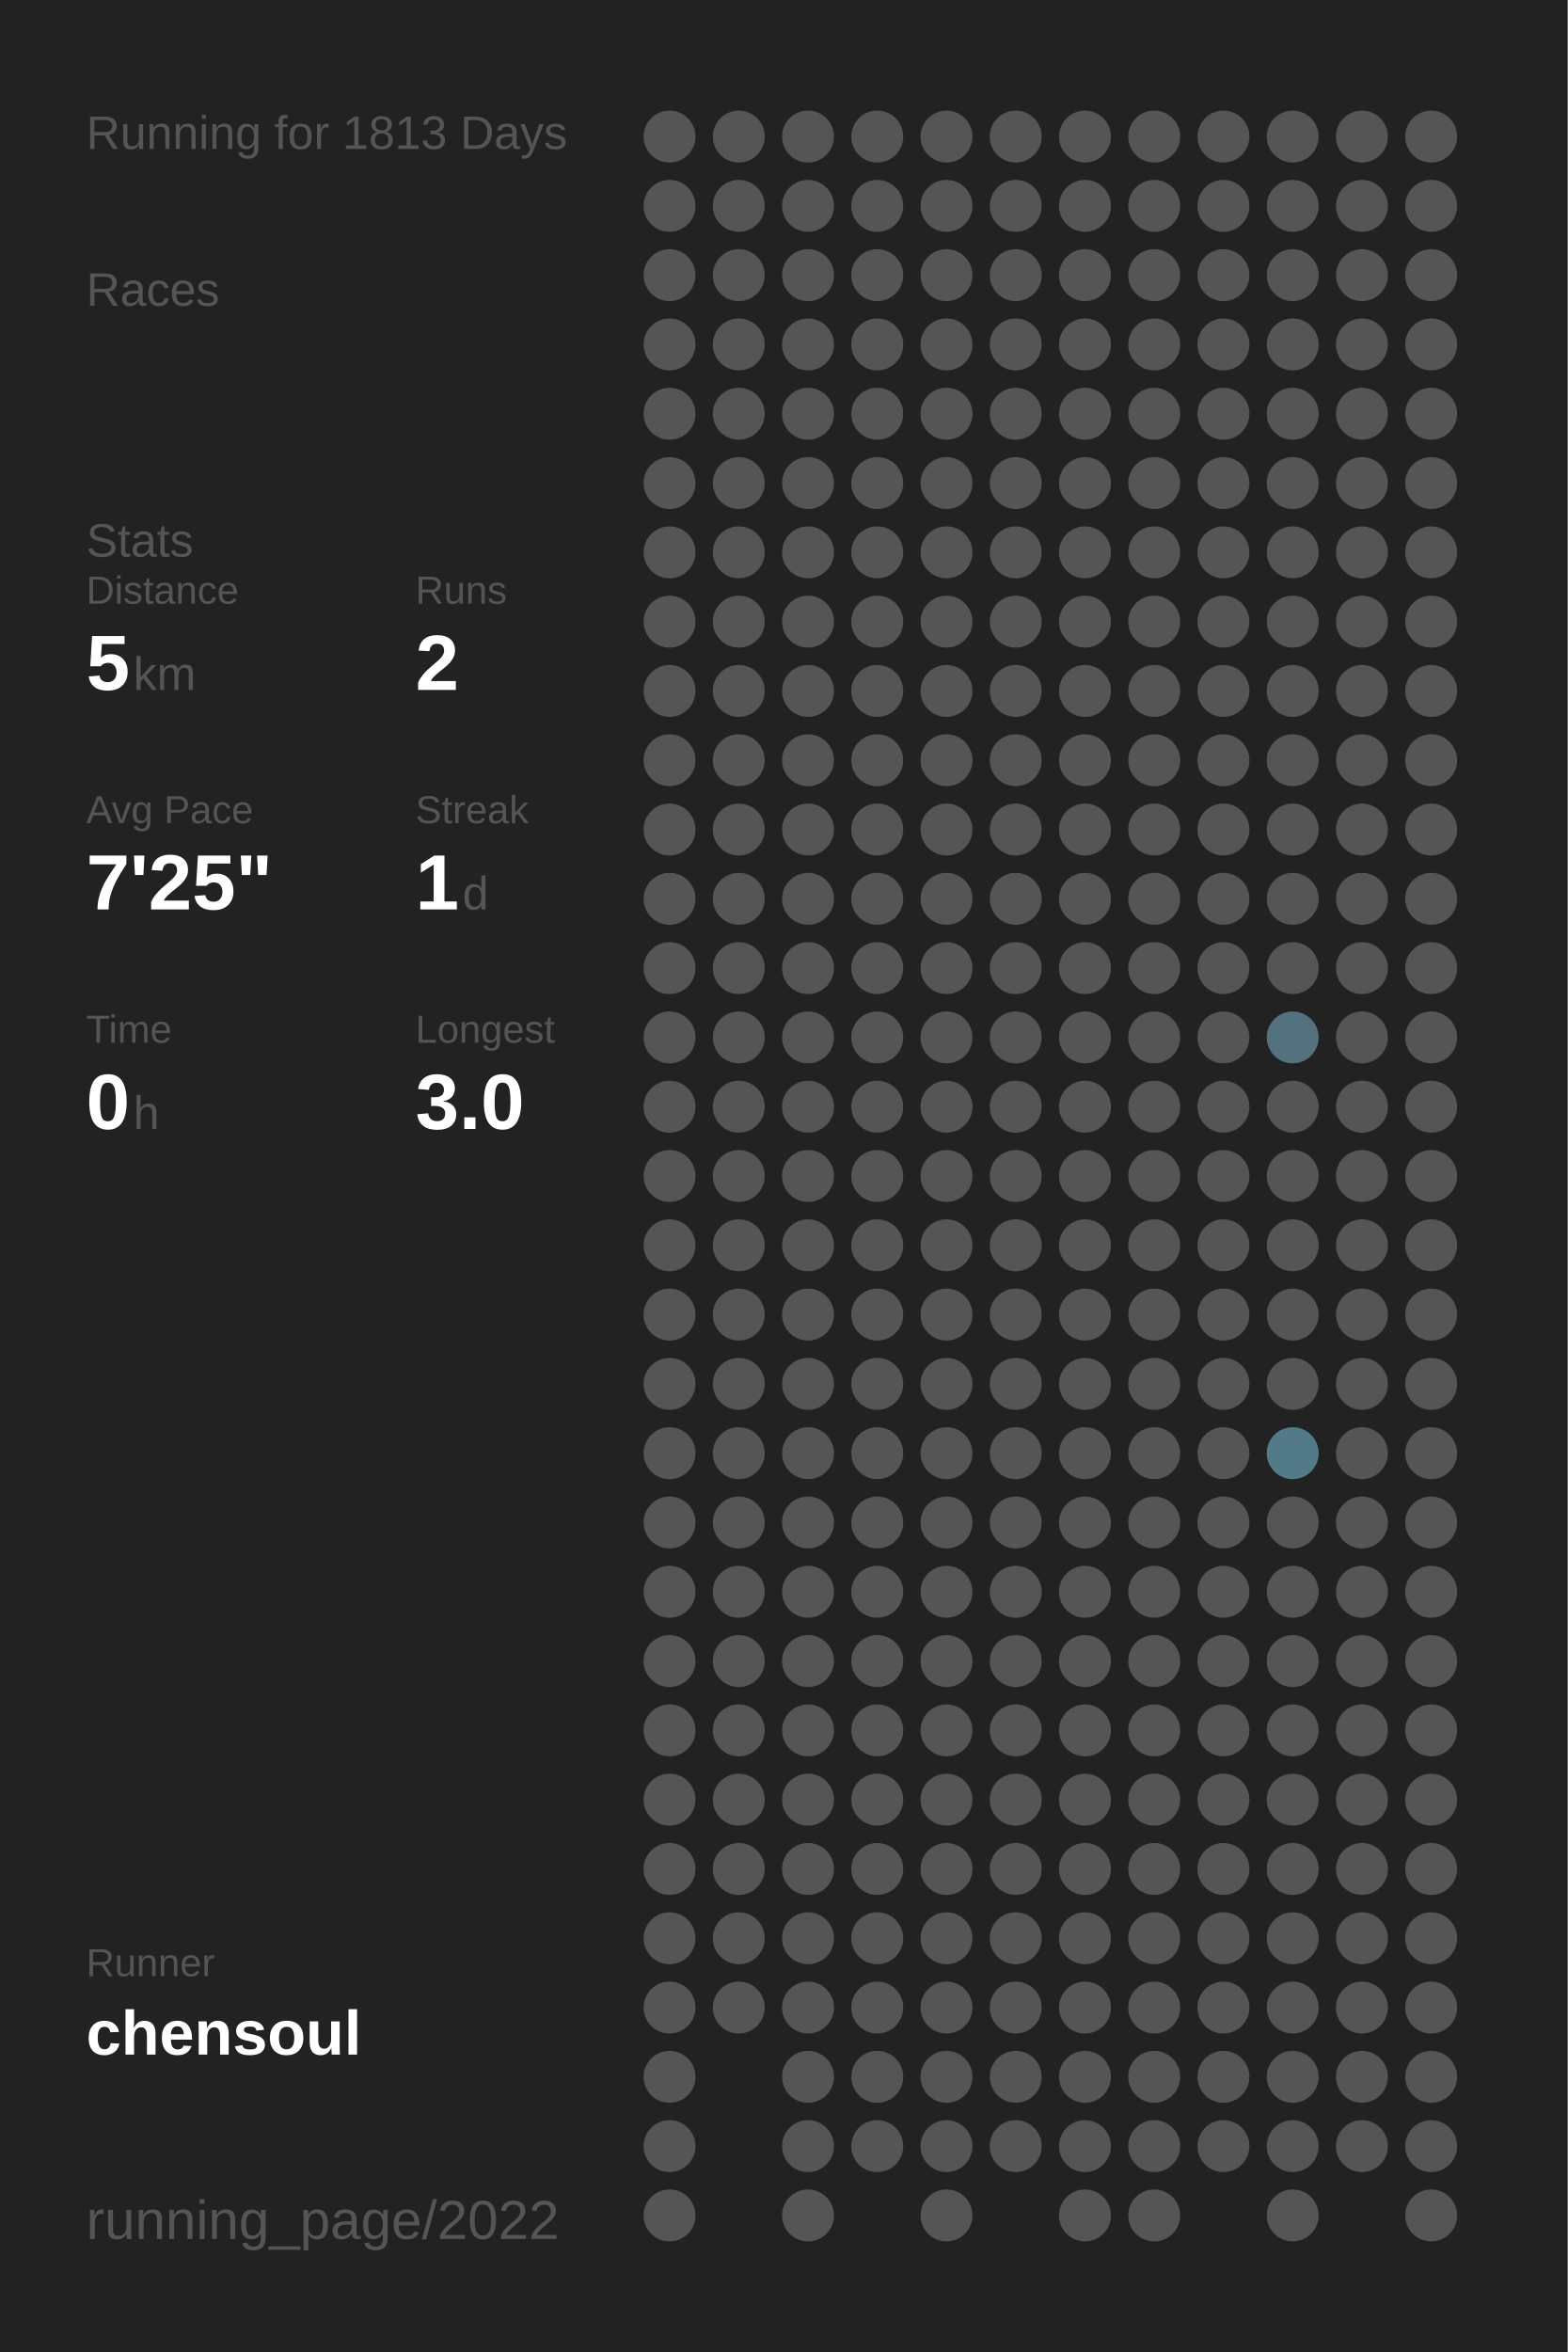
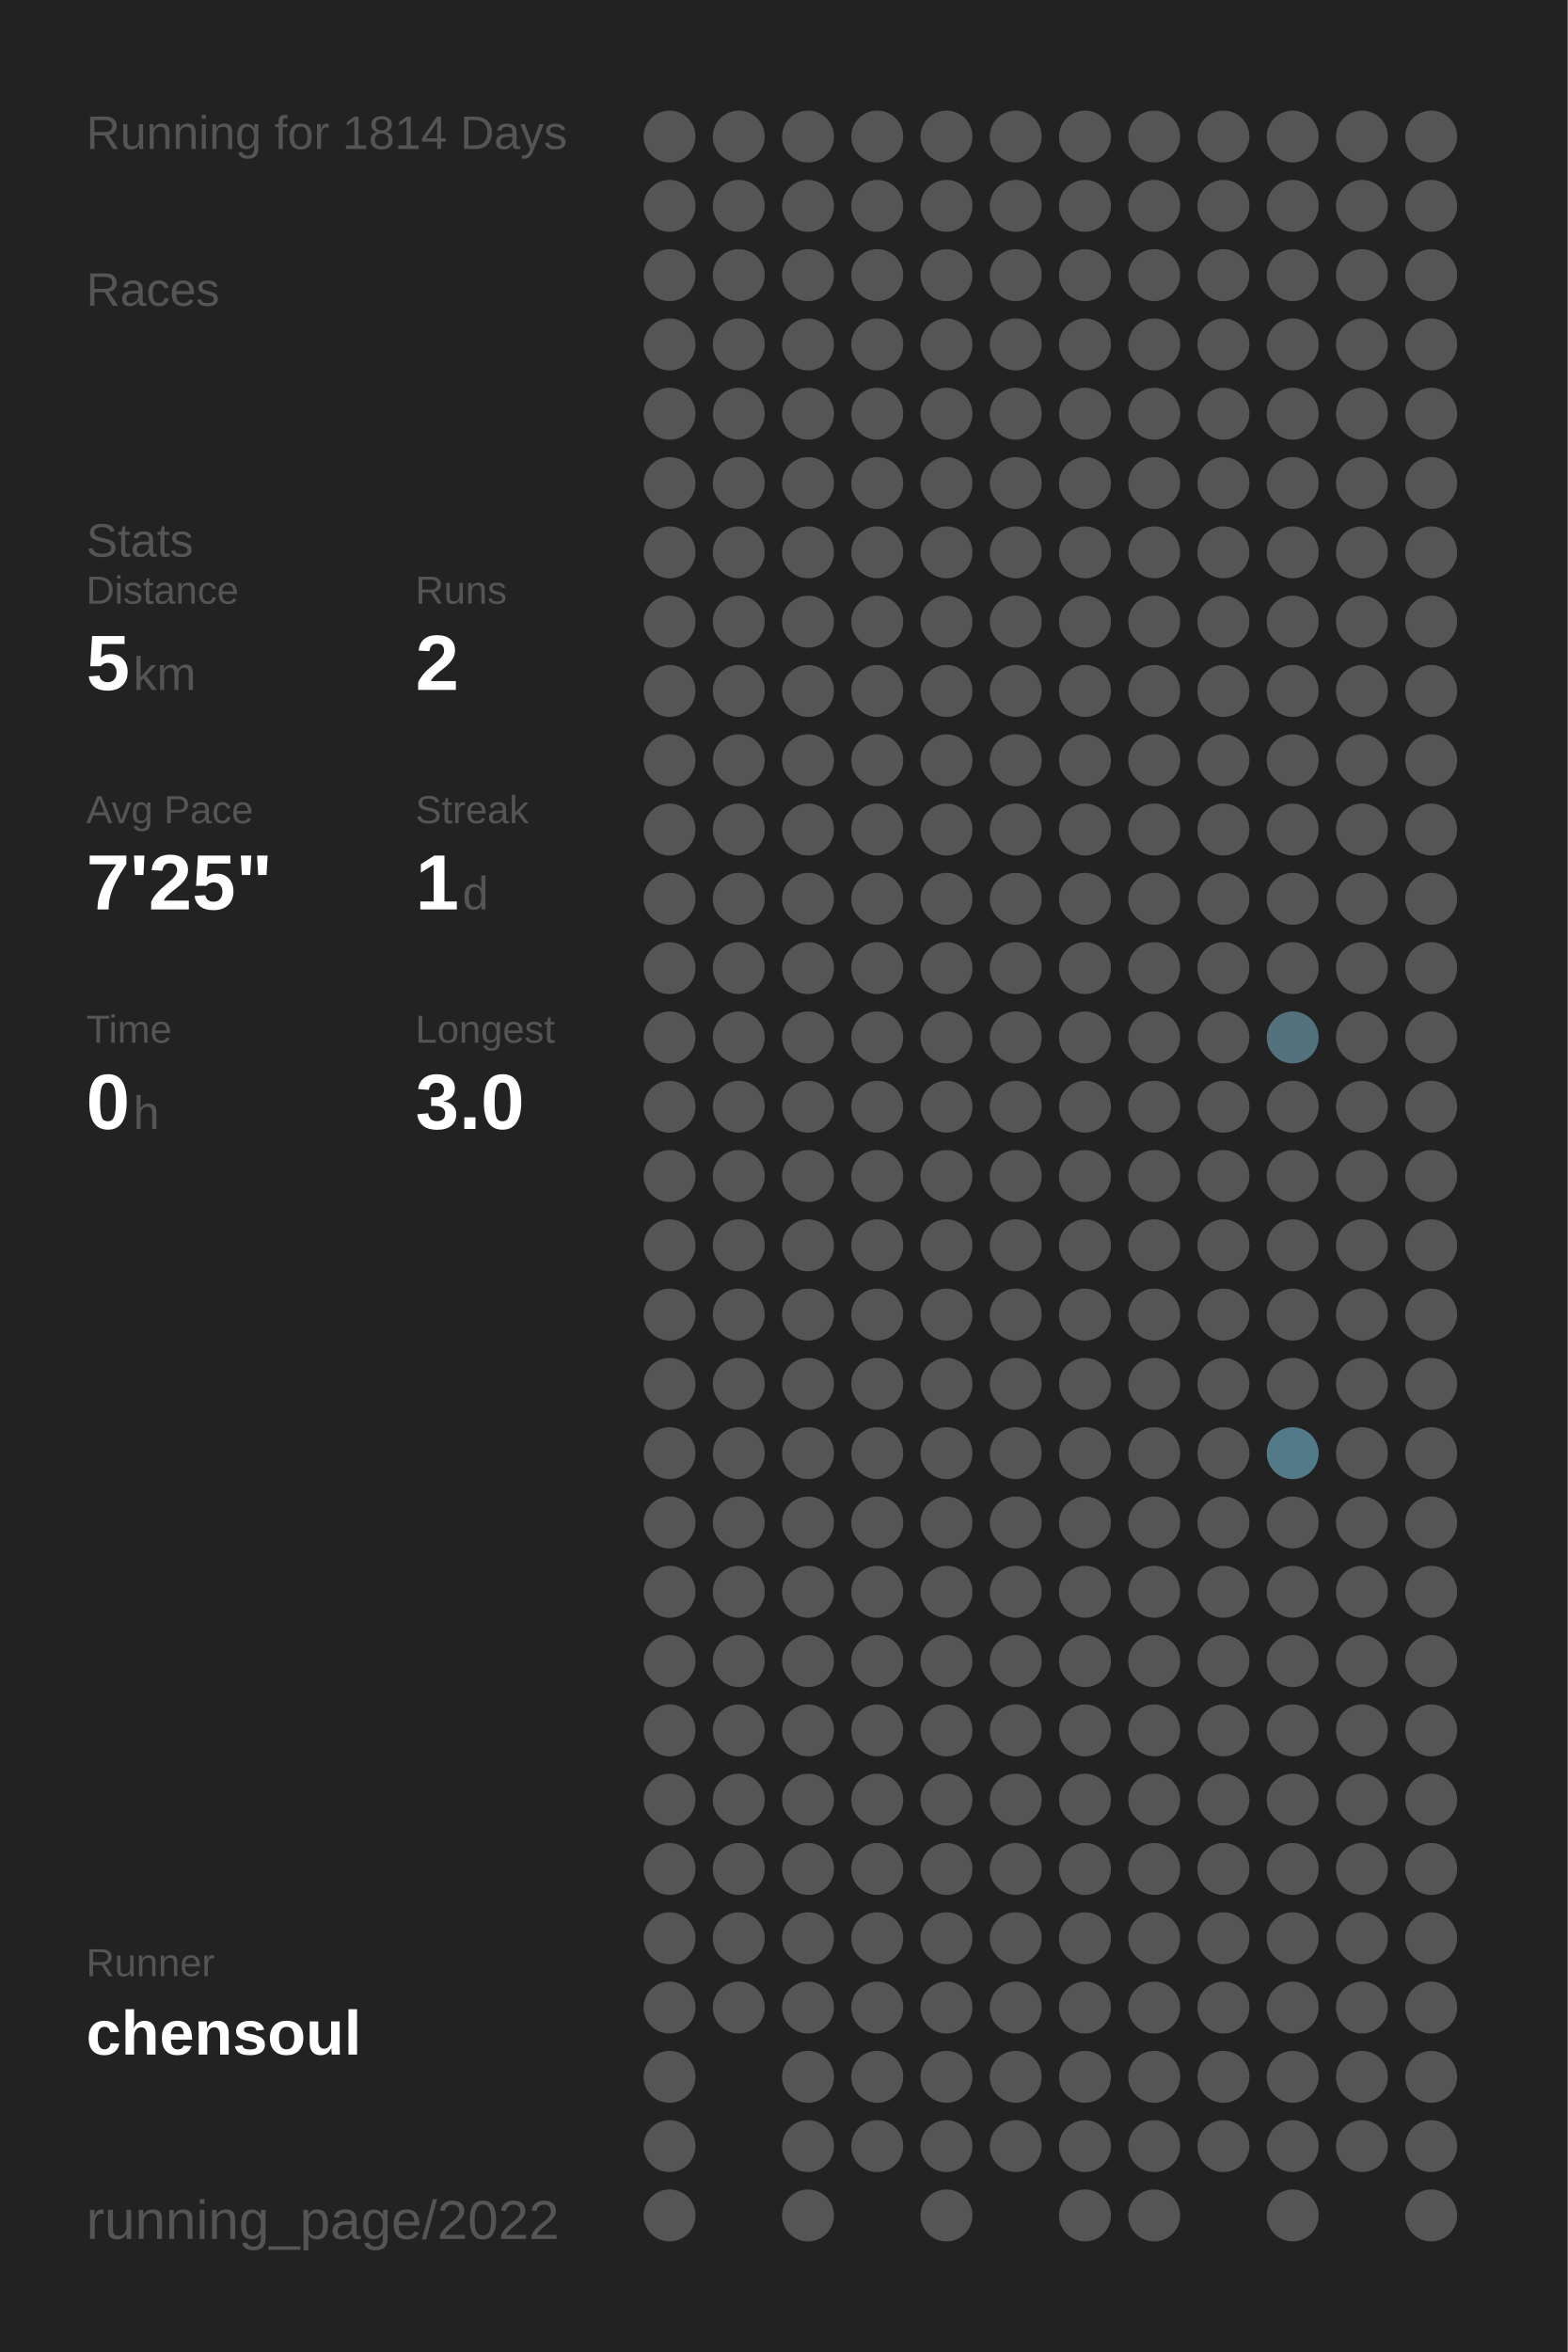
<svg xmlns="http://www.w3.org/2000/svg" baseProfile="full" height="300mm" version="1.1" viewBox="0,0,200,300" width="200mm">
  <defs />
  <rect fill="#222222" height="300" width="200" x="0" y="0" />
-   <text fill="#555555" style="font-size:6px; font-family:Arial;" x="11" y="19">Running for 1813 Days</text>
+   <text fill="#555555" style="font-size:6px; font-family:Arial;" x="11" y="19">Running for 1814 Days</text>
  <text fill="#555555" style="font-size:6px; font-family:Arial;" x="11" y="39">Races</text>
  <text fill="#555555" style="font-size:6px; font-family:Arial;" x="11" y="71">Stats</text>
  <text fill="#555555" style="font-size:5px; font-family:Arial;" x="11" y="77">Distance</text>
  <text fill="#FFFFFF" style="font-size:10px; font-family:Arial; font-weight:bold;" x="11" y="88">5</text>
  <text fill="#555555" style="font-size:6px; font-family:Arial;" x="17" y="88">km</text>
  <text fill="#555555" style="font-size:5px; font-family:Arial;" x="53" y="77">Runs</text>
  <text fill="#FFFFFF" style="font-size:10px; font-family:Arial; font-weight:bold;" x="53" y="88">2</text>
  <text fill="#555555" style="font-size:5px; font-family:Arial;" x="11" y="105">Avg Pace</text>
  <text fill="#FFFFFF" style="font-size:10px; font-family:Arial; font-weight:bold;" x="11" y="116">7'25"</text>
  <text fill="#555555" style="font-size:5px; font-family:Arial;" x="53" y="105">Streak</text>
  <text fill="#FFFFFF" style="font-size:10px; font-family:Arial; font-weight:bold;" x="53" y="116">1</text>
  <text fill="#555555" style="font-size:6px; font-family:Arial;" x="59" y="116">d</text>
  <text fill="#555555" style="font-size:5px; font-family:Arial;" x="11" y="133">Time</text>
  <text fill="#FFFFFF" style="font-size:10px; font-family:Arial; font-weight:bold;" x="11" y="144">0</text>
  <text fill="#555555" style="font-size:6px; font-family:Arial;" x="17" y="144">h</text>
  <text fill="#555555" style="font-size:5px; font-family:Arial;" x="53" y="133">Longest</text>
  <text fill="#FFFFFF" style="font-size:10px; font-family:Arial; font-weight:bold;" x="53" y="144">3.0</text>
  <text fill="#555555" style="font-size:5px; font-family:Arial;" x="11" y="252.065">Runner</text>
  <text fill="#FFFFFF" style="font-size:8px; font-family:Arial; font-weight:bold;" x="11" y="262.065">chensoul</text>
  <text fill="#555555" style="font-size:7px; font-family:Arial;" x="11" y="285.581">running_page/2022</text>
  <circle cx="85.417" cy="17.419" fill="#555555" r="3.312" />
  <circle cx="85.417" cy="26.258" fill="#555555" r="3.312" />
  <circle cx="85.417" cy="35.097" fill="#555555" r="3.312" />
  <circle cx="85.417" cy="43.935" fill="#555555" r="3.312" />
  <circle cx="85.417" cy="52.774" fill="#555555" r="3.312" />
  <circle cx="85.417" cy="61.613" fill="#555555" r="3.312" />
  <circle cx="85.417" cy="70.452" fill="#555555" r="3.312" />
  <circle cx="85.417" cy="79.29" fill="#555555" r="3.312" />
  <circle cx="85.417" cy="88.129" fill="#555555" r="3.312" />
  <circle cx="85.417" cy="96.968" fill="#555555" r="3.312" />
  <circle cx="85.417" cy="105.806" fill="#555555" r="3.312" />
  <circle cx="85.417" cy="114.645" fill="#555555" r="3.312" />
  <circle cx="85.417" cy="123.484" fill="#555555" r="3.312" />
  <circle cx="85.417" cy="132.323" fill="#555555" r="3.312" />
  <circle cx="85.417" cy="141.161" fill="#555555" r="3.312" />
  <circle cx="85.417" cy="150" fill="#555555" r="3.312" />
  <circle cx="85.417" cy="158.839" fill="#555555" r="3.312" />
  <circle cx="85.417" cy="167.677" fill="#555555" r="3.312" />
  <circle cx="85.417" cy="176.516" fill="#555555" r="3.312" />
  <circle cx="85.417" cy="185.355" fill="#555555" r="3.312" />
  <circle cx="85.417" cy="194.194" fill="#555555" r="3.312" />
  <circle cx="85.417" cy="203.032" fill="#555555" r="3.312" />
  <circle cx="85.417" cy="211.871" fill="#555555" r="3.312" />
  <circle cx="85.417" cy="220.71" fill="#555555" r="3.312" />
  <circle cx="85.417" cy="229.548" fill="#555555" r="3.312" />
  <circle cx="85.417" cy="238.387" fill="#555555" r="3.312" />
  <circle cx="85.417" cy="247.226" fill="#555555" r="3.312" />
  <circle cx="85.417" cy="256.065" fill="#555555" r="3.312" />
  <circle cx="85.417" cy="264.903" fill="#555555" r="3.312" />
  <circle cx="85.417" cy="273.742" fill="#555555" r="3.312" />
  <circle cx="85.417" cy="282.581" fill="#555555" r="3.312" />
  <circle cx="94.25" cy="17.419" fill="#555555" r="3.312" />
  <circle cx="94.25" cy="26.258" fill="#555555" r="3.312" />
  <circle cx="94.25" cy="35.097" fill="#555555" r="3.312" />
  <circle cx="94.25" cy="43.935" fill="#555555" r="3.312" />
  <circle cx="94.25" cy="52.774" fill="#555555" r="3.312" />
  <circle cx="94.25" cy="61.613" fill="#555555" r="3.312" />
  <circle cx="94.25" cy="70.452" fill="#555555" r="3.312" />
  <circle cx="94.25" cy="79.29" fill="#555555" r="3.312" />
  <circle cx="94.25" cy="88.129" fill="#555555" r="3.312" />
  <circle cx="94.25" cy="96.968" fill="#555555" r="3.312" />
  <circle cx="94.25" cy="105.806" fill="#555555" r="3.312" />
  <circle cx="94.25" cy="114.645" fill="#555555" r="3.312" />
  <circle cx="94.25" cy="123.484" fill="#555555" r="3.312" />
  <circle cx="94.25" cy="132.323" fill="#555555" r="3.312" />
  <circle cx="94.25" cy="141.161" fill="#555555" r="3.312" />
  <circle cx="94.25" cy="150" fill="#555555" r="3.312" />
  <circle cx="94.25" cy="158.839" fill="#555555" r="3.312" />
  <circle cx="94.25" cy="167.677" fill="#555555" r="3.312" />
  <circle cx="94.25" cy="176.516" fill="#555555" r="3.312" />
  <circle cx="94.25" cy="185.355" fill="#555555" r="3.312" />
  <circle cx="94.25" cy="194.194" fill="#555555" r="3.312" />
  <circle cx="94.25" cy="203.032" fill="#555555" r="3.312" />
  <circle cx="94.25" cy="211.871" fill="#555555" r="3.312" />
  <circle cx="94.25" cy="220.71" fill="#555555" r="3.312" />
  <circle cx="94.25" cy="229.548" fill="#555555" r="3.312" />
  <circle cx="94.25" cy="238.387" fill="#555555" r="3.312" />
  <circle cx="94.25" cy="247.226" fill="#555555" r="3.312" />
  <circle cx="94.25" cy="256.065" fill="#555555" r="3.312" />
  <circle cx="103.083" cy="17.419" fill="#555555" r="3.312" />
  <circle cx="103.083" cy="26.258" fill="#555555" r="3.312" />
  <circle cx="103.083" cy="35.097" fill="#555555" r="3.312" />
  <circle cx="103.083" cy="43.935" fill="#555555" r="3.312" />
  <circle cx="103.083" cy="52.774" fill="#555555" r="3.312" />
  <circle cx="103.083" cy="61.613" fill="#555555" r="3.312" />
  <circle cx="103.083" cy="70.452" fill="#555555" r="3.312" />
  <circle cx="103.083" cy="79.29" fill="#555555" r="3.312" />
  <circle cx="103.083" cy="88.129" fill="#555555" r="3.312" />
  <circle cx="103.083" cy="96.968" fill="#555555" r="3.312" />
  <circle cx="103.083" cy="105.806" fill="#555555" r="3.312" />
  <circle cx="103.083" cy="114.645" fill="#555555" r="3.312" />
  <circle cx="103.083" cy="123.484" fill="#555555" r="3.312" />
  <circle cx="103.083" cy="132.323" fill="#555555" r="3.312" />
  <circle cx="103.083" cy="141.161" fill="#555555" r="3.312" />
  <circle cx="103.083" cy="150" fill="#555555" r="3.312" />
  <circle cx="103.083" cy="158.839" fill="#555555" r="3.312" />
  <circle cx="103.083" cy="167.677" fill="#555555" r="3.312" />
  <circle cx="103.083" cy="176.516" fill="#555555" r="3.312" />
  <circle cx="103.083" cy="185.355" fill="#555555" r="3.312" />
  <circle cx="103.083" cy="194.194" fill="#555555" r="3.312" />
  <circle cx="103.083" cy="203.032" fill="#555555" r="3.312" />
  <circle cx="103.083" cy="211.871" fill="#555555" r="3.312" />
  <circle cx="103.083" cy="220.71" fill="#555555" r="3.312" />
  <circle cx="103.083" cy="229.548" fill="#555555" r="3.312" />
  <circle cx="103.083" cy="238.387" fill="#555555" r="3.312" />
  <circle cx="103.083" cy="247.226" fill="#555555" r="3.312" />
  <circle cx="103.083" cy="256.065" fill="#555555" r="3.312" />
  <circle cx="103.083" cy="264.903" fill="#555555" r="3.312" />
  <circle cx="103.083" cy="273.742" fill="#555555" r="3.312" />
  <circle cx="103.083" cy="282.581" fill="#555555" r="3.312" />
  <circle cx="111.917" cy="17.419" fill="#555555" r="3.312" />
  <circle cx="111.917" cy="26.258" fill="#555555" r="3.312" />
  <circle cx="111.917" cy="35.097" fill="#555555" r="3.312" />
  <circle cx="111.917" cy="43.935" fill="#555555" r="3.312" />
  <circle cx="111.917" cy="52.774" fill="#555555" r="3.312" />
  <circle cx="111.917" cy="61.613" fill="#555555" r="3.312" />
  <circle cx="111.917" cy="70.452" fill="#555555" r="3.312" />
  <circle cx="111.917" cy="79.29" fill="#555555" r="3.312" />
  <circle cx="111.917" cy="88.129" fill="#555555" r="3.312" />
  <circle cx="111.917" cy="96.968" fill="#555555" r="3.312" />
  <circle cx="111.917" cy="105.806" fill="#555555" r="3.312" />
  <circle cx="111.917" cy="114.645" fill="#555555" r="3.312" />
  <circle cx="111.917" cy="123.484" fill="#555555" r="3.312" />
  <circle cx="111.917" cy="132.323" fill="#555555" r="3.312" />
  <circle cx="111.917" cy="141.161" fill="#555555" r="3.312" />
  <circle cx="111.917" cy="150" fill="#555555" r="3.312" />
  <circle cx="111.917" cy="158.839" fill="#555555" r="3.312" />
  <circle cx="111.917" cy="167.677" fill="#555555" r="3.312" />
  <circle cx="111.917" cy="176.516" fill="#555555" r="3.312" />
  <circle cx="111.917" cy="185.355" fill="#555555" r="3.312" />
  <circle cx="111.917" cy="194.194" fill="#555555" r="3.312" />
  <circle cx="111.917" cy="203.032" fill="#555555" r="3.312" />
  <circle cx="111.917" cy="211.871" fill="#555555" r="3.312" />
  <circle cx="111.917" cy="220.71" fill="#555555" r="3.312" />
  <circle cx="111.917" cy="229.548" fill="#555555" r="3.312" />
  <circle cx="111.917" cy="238.387" fill="#555555" r="3.312" />
  <circle cx="111.917" cy="247.226" fill="#555555" r="3.312" />
  <circle cx="111.917" cy="256.065" fill="#555555" r="3.312" />
  <circle cx="111.917" cy="264.903" fill="#555555" r="3.312" />
  <circle cx="111.917" cy="273.742" fill="#555555" r="3.312" />
  <circle cx="120.75" cy="17.419" fill="#555555" r="3.312" />
  <circle cx="120.75" cy="26.258" fill="#555555" r="3.312" />
  <circle cx="120.75" cy="35.097" fill="#555555" r="3.312" />
  <circle cx="120.75" cy="43.935" fill="#555555" r="3.312" />
  <circle cx="120.75" cy="52.774" fill="#555555" r="3.312" />
  <circle cx="120.75" cy="61.613" fill="#555555" r="3.312" />
  <circle cx="120.75" cy="70.452" fill="#555555" r="3.312" />
  <circle cx="120.75" cy="79.29" fill="#555555" r="3.312" />
  <circle cx="120.75" cy="88.129" fill="#555555" r="3.312" />
  <circle cx="120.75" cy="96.968" fill="#555555" r="3.312" />
  <circle cx="120.75" cy="105.806" fill="#555555" r="3.312" />
  <circle cx="120.75" cy="114.645" fill="#555555" r="3.312" />
  <circle cx="120.75" cy="123.484" fill="#555555" r="3.312" />
  <circle cx="120.75" cy="132.323" fill="#555555" r="3.312" />
  <circle cx="120.75" cy="141.161" fill="#555555" r="3.312" />
  <circle cx="120.75" cy="150" fill="#555555" r="3.312" />
  <circle cx="120.75" cy="158.839" fill="#555555" r="3.312" />
  <circle cx="120.75" cy="167.677" fill="#555555" r="3.312" />
  <circle cx="120.75" cy="176.516" fill="#555555" r="3.312" />
  <circle cx="120.75" cy="185.355" fill="#555555" r="3.312" />
  <circle cx="120.75" cy="194.194" fill="#555555" r="3.312" />
  <circle cx="120.75" cy="203.032" fill="#555555" r="3.312" />
  <circle cx="120.75" cy="211.871" fill="#555555" r="3.312" />
  <circle cx="120.75" cy="220.71" fill="#555555" r="3.312" />
  <circle cx="120.75" cy="229.548" fill="#555555" r="3.312" />
  <circle cx="120.75" cy="238.387" fill="#555555" r="3.312" />
  <circle cx="120.75" cy="247.226" fill="#555555" r="3.312" />
  <circle cx="120.75" cy="256.065" fill="#555555" r="3.312" />
  <circle cx="120.75" cy="264.903" fill="#555555" r="3.312" />
  <circle cx="120.75" cy="273.742" fill="#555555" r="3.312" />
  <circle cx="120.75" cy="282.581" fill="#555555" r="3.312" />
  <circle cx="129.583" cy="17.419" fill="#555555" r="3.312" />
  <circle cx="129.583" cy="26.258" fill="#555555" r="3.312" />
  <circle cx="129.583" cy="35.097" fill="#555555" r="3.312" />
  <circle cx="129.583" cy="43.935" fill="#555555" r="3.312" />
  <circle cx="129.583" cy="52.774" fill="#555555" r="3.312" />
  <circle cx="129.583" cy="61.613" fill="#555555" r="3.312" />
  <circle cx="129.583" cy="70.452" fill="#555555" r="3.312" />
  <circle cx="129.583" cy="79.29" fill="#555555" r="3.312" />
  <circle cx="129.583" cy="88.129" fill="#555555" r="3.312" />
  <circle cx="129.583" cy="96.968" fill="#555555" r="3.312" />
  <circle cx="129.583" cy="105.806" fill="#555555" r="3.312" />
  <circle cx="129.583" cy="114.645" fill="#555555" r="3.312" />
  <circle cx="129.583" cy="123.484" fill="#555555" r="3.312" />
  <circle cx="129.583" cy="132.323" fill="#555555" r="3.312" />
  <circle cx="129.583" cy="141.161" fill="#555555" r="3.312" />
  <circle cx="129.583" cy="150" fill="#555555" r="3.312" />
  <circle cx="129.583" cy="158.839" fill="#555555" r="3.312" />
  <circle cx="129.583" cy="167.677" fill="#555555" r="3.312" />
  <circle cx="129.583" cy="176.516" fill="#555555" r="3.312" />
  <circle cx="129.583" cy="185.355" fill="#555555" r="3.312" />
  <circle cx="129.583" cy="194.194" fill="#555555" r="3.312" />
  <circle cx="129.583" cy="203.032" fill="#555555" r="3.312" />
  <circle cx="129.583" cy="211.871" fill="#555555" r="3.312" />
  <circle cx="129.583" cy="220.71" fill="#555555" r="3.312" />
  <circle cx="129.583" cy="229.548" fill="#555555" r="3.312" />
  <circle cx="129.583" cy="238.387" fill="#555555" r="3.312" />
  <circle cx="129.583" cy="247.226" fill="#555555" r="3.312" />
  <circle cx="129.583" cy="256.065" fill="#555555" r="3.312" />
  <circle cx="129.583" cy="264.903" fill="#555555" r="3.312" />
  <circle cx="129.583" cy="273.742" fill="#555555" r="3.312" />
  <circle cx="138.417" cy="17.419" fill="#555555" r="3.312" />
  <circle cx="138.417" cy="26.258" fill="#555555" r="3.312" />
  <circle cx="138.417" cy="35.097" fill="#555555" r="3.312" />
  <circle cx="138.417" cy="43.935" fill="#555555" r="3.312" />
  <circle cx="138.417" cy="52.774" fill="#555555" r="3.312" />
  <circle cx="138.417" cy="61.613" fill="#555555" r="3.312" />
  <circle cx="138.417" cy="70.452" fill="#555555" r="3.312" />
  <circle cx="138.417" cy="79.29" fill="#555555" r="3.312" />
  <circle cx="138.417" cy="88.129" fill="#555555" r="3.312" />
  <circle cx="138.417" cy="96.968" fill="#555555" r="3.312" />
  <circle cx="138.417" cy="105.806" fill="#555555" r="3.312" />
  <circle cx="138.417" cy="114.645" fill="#555555" r="3.312" />
  <circle cx="138.417" cy="123.484" fill="#555555" r="3.312" />
  <circle cx="138.417" cy="132.323" fill="#555555" r="3.312" />
  <circle cx="138.417" cy="141.161" fill="#555555" r="3.312" />
  <circle cx="138.417" cy="150" fill="#555555" r="3.312" />
  <circle cx="138.417" cy="158.839" fill="#555555" r="3.312" />
  <circle cx="138.417" cy="167.677" fill="#555555" r="3.312" />
  <circle cx="138.417" cy="176.516" fill="#555555" r="3.312" />
  <circle cx="138.417" cy="185.355" fill="#555555" r="3.312" />
  <circle cx="138.417" cy="194.194" fill="#555555" r="3.312" />
  <circle cx="138.417" cy="203.032" fill="#555555" r="3.312" />
  <circle cx="138.417" cy="211.871" fill="#555555" r="3.312" />
  <circle cx="138.417" cy="220.71" fill="#555555" r="3.312" />
  <circle cx="138.417" cy="229.548" fill="#555555" r="3.312" />
  <circle cx="138.417" cy="238.387" fill="#555555" r="3.312" />
  <circle cx="138.417" cy="247.226" fill="#555555" r="3.312" />
  <circle cx="138.417" cy="256.065" fill="#555555" r="3.312" />
  <circle cx="138.417" cy="264.903" fill="#555555" r="3.312" />
  <circle cx="138.417" cy="273.742" fill="#555555" r="3.312" />
  <circle cx="138.417" cy="282.581" fill="#555555" r="3.312" />
  <circle cx="147.25" cy="17.419" fill="#555555" r="3.312" />
  <circle cx="147.25" cy="26.258" fill="#555555" r="3.312" />
  <circle cx="147.25" cy="35.097" fill="#555555" r="3.312" />
  <circle cx="147.25" cy="43.935" fill="#555555" r="3.312" />
  <circle cx="147.25" cy="52.774" fill="#555555" r="3.312" />
  <circle cx="147.25" cy="61.613" fill="#555555" r="3.312" />
  <circle cx="147.25" cy="70.452" fill="#555555" r="3.312" />
  <circle cx="147.25" cy="79.29" fill="#555555" r="3.312" />
  <circle cx="147.25" cy="88.129" fill="#555555" r="3.312" />
  <circle cx="147.25" cy="96.968" fill="#555555" r="3.312" />
  <circle cx="147.25" cy="105.806" fill="#555555" r="3.312" />
  <circle cx="147.25" cy="114.645" fill="#555555" r="3.312" />
  <circle cx="147.25" cy="123.484" fill="#555555" r="3.312" />
  <circle cx="147.25" cy="132.323" fill="#555555" r="3.312" />
  <circle cx="147.25" cy="141.161" fill="#555555" r="3.312" />
  <circle cx="147.25" cy="150" fill="#555555" r="3.312" />
  <circle cx="147.25" cy="158.839" fill="#555555" r="3.312" />
  <circle cx="147.25" cy="167.677" fill="#555555" r="3.312" />
  <circle cx="147.25" cy="176.516" fill="#555555" r="3.312" />
  <circle cx="147.25" cy="185.355" fill="#555555" r="3.312" />
  <circle cx="147.25" cy="194.194" fill="#555555" r="3.312" />
  <circle cx="147.25" cy="203.032" fill="#555555" r="3.312" />
  <circle cx="147.25" cy="211.871" fill="#555555" r="3.312" />
  <circle cx="147.25" cy="220.71" fill="#555555" r="3.312" />
  <circle cx="147.25" cy="229.548" fill="#555555" r="3.312" />
  <circle cx="147.25" cy="238.387" fill="#555555" r="3.312" />
  <circle cx="147.25" cy="247.226" fill="#555555" r="3.312" />
  <circle cx="147.25" cy="256.065" fill="#555555" r="3.312" />
  <circle cx="147.25" cy="264.903" fill="#555555" r="3.312" />
  <circle cx="147.25" cy="273.742" fill="#555555" r="3.312" />
  <circle cx="147.25" cy="282.581" fill="#555555" r="3.312" />
  <circle cx="156.083" cy="17.419" fill="#555555" r="3.312" />
  <circle cx="156.083" cy="26.258" fill="#555555" r="3.312" />
  <circle cx="156.083" cy="35.097" fill="#555555" r="3.312" />
  <circle cx="156.083" cy="43.935" fill="#555555" r="3.312" />
  <circle cx="156.083" cy="52.774" fill="#555555" r="3.312" />
  <circle cx="156.083" cy="61.613" fill="#555555" r="3.312" />
  <circle cx="156.083" cy="70.452" fill="#555555" r="3.312" />
  <circle cx="156.083" cy="79.29" fill="#555555" r="3.312" />
  <circle cx="156.083" cy="88.129" fill="#555555" r="3.312" />
  <circle cx="156.083" cy="96.968" fill="#555555" r="3.312" />
  <circle cx="156.083" cy="105.806" fill="#555555" r="3.312" />
  <circle cx="156.083" cy="114.645" fill="#555555" r="3.312" />
  <circle cx="156.083" cy="123.484" fill="#555555" r="3.312" />
  <circle cx="156.083" cy="132.323" fill="#555555" r="3.312" />
  <circle cx="156.083" cy="141.161" fill="#555555" r="3.312" />
  <circle cx="156.083" cy="150" fill="#555555" r="3.312" />
  <circle cx="156.083" cy="158.839" fill="#555555" r="3.312" />
  <circle cx="156.083" cy="167.677" fill="#555555" r="3.312" />
  <circle cx="156.083" cy="176.516" fill="#555555" r="3.312" />
  <circle cx="156.083" cy="185.355" fill="#555555" r="3.312" />
  <circle cx="156.083" cy="194.194" fill="#555555" r="3.312" />
  <circle cx="156.083" cy="203.032" fill="#555555" r="3.312" />
  <circle cx="156.083" cy="211.871" fill="#555555" r="3.312" />
  <circle cx="156.083" cy="220.71" fill="#555555" r="3.312" />
  <circle cx="156.083" cy="229.548" fill="#555555" r="3.312" />
  <circle cx="156.083" cy="238.387" fill="#555555" r="3.312" />
  <circle cx="156.083" cy="247.226" fill="#555555" r="3.312" />
  <circle cx="156.083" cy="256.065" fill="#555555" r="3.312" />
  <circle cx="156.083" cy="264.903" fill="#555555" r="3.312" />
  <circle cx="156.083" cy="273.742" fill="#555555" r="3.312" />
  <circle cx="164.917" cy="17.419" fill="#555555" r="3.312" />
  <circle cx="164.917" cy="26.258" fill="#555555" r="3.312" />
  <circle cx="164.917" cy="35.097" fill="#555555" r="3.312" />
  <circle cx="164.917" cy="43.935" fill="#555555" r="3.312" />
  <circle cx="164.917" cy="52.774" fill="#555555" r="3.312" />
  <circle cx="164.917" cy="61.613" fill="#555555" r="3.312" />
  <circle cx="164.917" cy="70.452" fill="#555555" r="3.312" />
  <circle cx="164.917" cy="79.29" fill="#555555" r="3.312" />
  <circle cx="164.917" cy="88.129" fill="#555555" r="3.312" />
  <circle cx="164.917" cy="96.968" fill="#555555" r="3.312" />
  <circle cx="164.917" cy="105.806" fill="#555555" r="3.312" />
  <circle cx="164.917" cy="114.645" fill="#555555" r="3.312" />
  <circle cx="164.917" cy="123.484" fill="#555555" r="3.312" />
  <circle cx="164.917" cy="132.323" fill="#53727d" r="3.312" />
  <circle cx="164.917" cy="141.161" fill="#555555" r="3.312" />
  <circle cx="164.917" cy="150" fill="#555555" r="3.312" />
  <circle cx="164.917" cy="158.839" fill="#555555" r="3.312" />
  <circle cx="164.917" cy="167.677" fill="#555555" r="3.312" />
  <circle cx="164.917" cy="176.516" fill="#555555" r="3.312" />
  <circle cx="164.917" cy="185.355" fill="#527a88" r="3.312" />
  <circle cx="164.917" cy="194.194" fill="#555555" r="3.312" />
  <circle cx="164.917" cy="203.032" fill="#555555" r="3.312" />
  <circle cx="164.917" cy="211.871" fill="#555555" r="3.312" />
  <circle cx="164.917" cy="220.71" fill="#555555" r="3.312" />
  <circle cx="164.917" cy="229.548" fill="#555555" r="3.312" />
  <circle cx="164.917" cy="238.387" fill="#555555" r="3.312" />
  <circle cx="164.917" cy="247.226" fill="#555555" r="3.312" />
  <circle cx="164.917" cy="256.065" fill="#555555" r="3.312" />
  <circle cx="164.917" cy="264.903" fill="#555555" r="3.312" />
  <circle cx="164.917" cy="273.742" fill="#555555" r="3.312" />
  <circle cx="164.917" cy="282.581" fill="#555555" r="3.312" />
  <circle cx="173.75" cy="17.419" fill="#555555" r="3.312" />
  <circle cx="173.75" cy="26.258" fill="#555555" r="3.312" />
  <circle cx="173.75" cy="35.097" fill="#555555" r="3.312" />
  <circle cx="173.75" cy="43.935" fill="#555555" r="3.312" />
  <circle cx="173.75" cy="52.774" fill="#555555" r="3.312" />
  <circle cx="173.75" cy="61.613" fill="#555555" r="3.312" />
  <circle cx="173.75" cy="70.452" fill="#555555" r="3.312" />
  <circle cx="173.75" cy="79.29" fill="#555555" r="3.312" />
  <circle cx="173.75" cy="88.129" fill="#555555" r="3.312" />
  <circle cx="173.75" cy="96.968" fill="#555555" r="3.312" />
  <circle cx="173.75" cy="105.806" fill="#555555" r="3.312" />
  <circle cx="173.75" cy="114.645" fill="#555555" r="3.312" />
  <circle cx="173.75" cy="123.484" fill="#555555" r="3.312" />
  <circle cx="173.75" cy="132.323" fill="#555555" r="3.312" />
  <circle cx="173.75" cy="141.161" fill="#555555" r="3.312" />
  <circle cx="173.75" cy="150" fill="#555555" r="3.312" />
  <circle cx="173.75" cy="158.839" fill="#555555" r="3.312" />
  <circle cx="173.75" cy="167.677" fill="#555555" r="3.312" />
  <circle cx="173.75" cy="176.516" fill="#555555" r="3.312" />
  <circle cx="173.75" cy="185.355" fill="#555555" r="3.312" />
  <circle cx="173.75" cy="194.194" fill="#555555" r="3.312" />
  <circle cx="173.75" cy="203.032" fill="#555555" r="3.312" />
  <circle cx="173.75" cy="211.871" fill="#555555" r="3.312" />
  <circle cx="173.75" cy="220.71" fill="#555555" r="3.312" />
  <circle cx="173.75" cy="229.548" fill="#555555" r="3.312" />
  <circle cx="173.75" cy="238.387" fill="#555555" r="3.312" />
  <circle cx="173.75" cy="247.226" fill="#555555" r="3.312" />
  <circle cx="173.75" cy="256.065" fill="#555555" r="3.312" />
  <circle cx="173.75" cy="264.903" fill="#555555" r="3.312" />
  <circle cx="173.75" cy="273.742" fill="#555555" r="3.312" />
  <circle cx="182.583" cy="17.419" fill="#555555" r="3.312" />
  <circle cx="182.583" cy="26.258" fill="#555555" r="3.312" />
  <circle cx="182.583" cy="35.097" fill="#555555" r="3.312" />
  <circle cx="182.583" cy="43.935" fill="#555555" r="3.312" />
  <circle cx="182.583" cy="52.774" fill="#555555" r="3.312" />
  <circle cx="182.583" cy="61.613" fill="#555555" r="3.312" />
  <circle cx="182.583" cy="70.452" fill="#555555" r="3.312" />
  <circle cx="182.583" cy="79.29" fill="#555555" r="3.312" />
  <circle cx="182.583" cy="88.129" fill="#555555" r="3.312" />
  <circle cx="182.583" cy="96.968" fill="#555555" r="3.312" />
  <circle cx="182.583" cy="105.806" fill="#555555" r="3.312" />
  <circle cx="182.583" cy="114.645" fill="#555555" r="3.312" />
  <circle cx="182.583" cy="123.484" fill="#555555" r="3.312" />
  <circle cx="182.583" cy="132.323" fill="#555555" r="3.312" />
  <circle cx="182.583" cy="141.161" fill="#555555" r="3.312" />
  <circle cx="182.583" cy="150" fill="#555555" r="3.312" />
  <circle cx="182.583" cy="158.839" fill="#555555" r="3.312" />
  <circle cx="182.583" cy="167.677" fill="#555555" r="3.312" />
  <circle cx="182.583" cy="176.516" fill="#555555" r="3.312" />
  <circle cx="182.583" cy="185.355" fill="#555555" r="3.312" />
  <circle cx="182.583" cy="194.194" fill="#555555" r="3.312" />
  <circle cx="182.583" cy="203.032" fill="#555555" r="3.312" />
  <circle cx="182.583" cy="211.871" fill="#555555" r="3.312" />
  <circle cx="182.583" cy="220.71" fill="#555555" r="3.312" />
  <circle cx="182.583" cy="229.548" fill="#555555" r="3.312" />
  <circle cx="182.583" cy="238.387" fill="#555555" r="3.312" />
  <circle cx="182.583" cy="247.226" fill="#555555" r="3.312" />
  <circle cx="182.583" cy="256.065" fill="#555555" r="3.312" />
  <circle cx="182.583" cy="264.903" fill="#555555" r="3.312" />
  <circle cx="182.583" cy="273.742" fill="#555555" r="3.312" />
  <circle cx="182.583" cy="282.581" fill="#555555" r="3.312" />
</svg>
